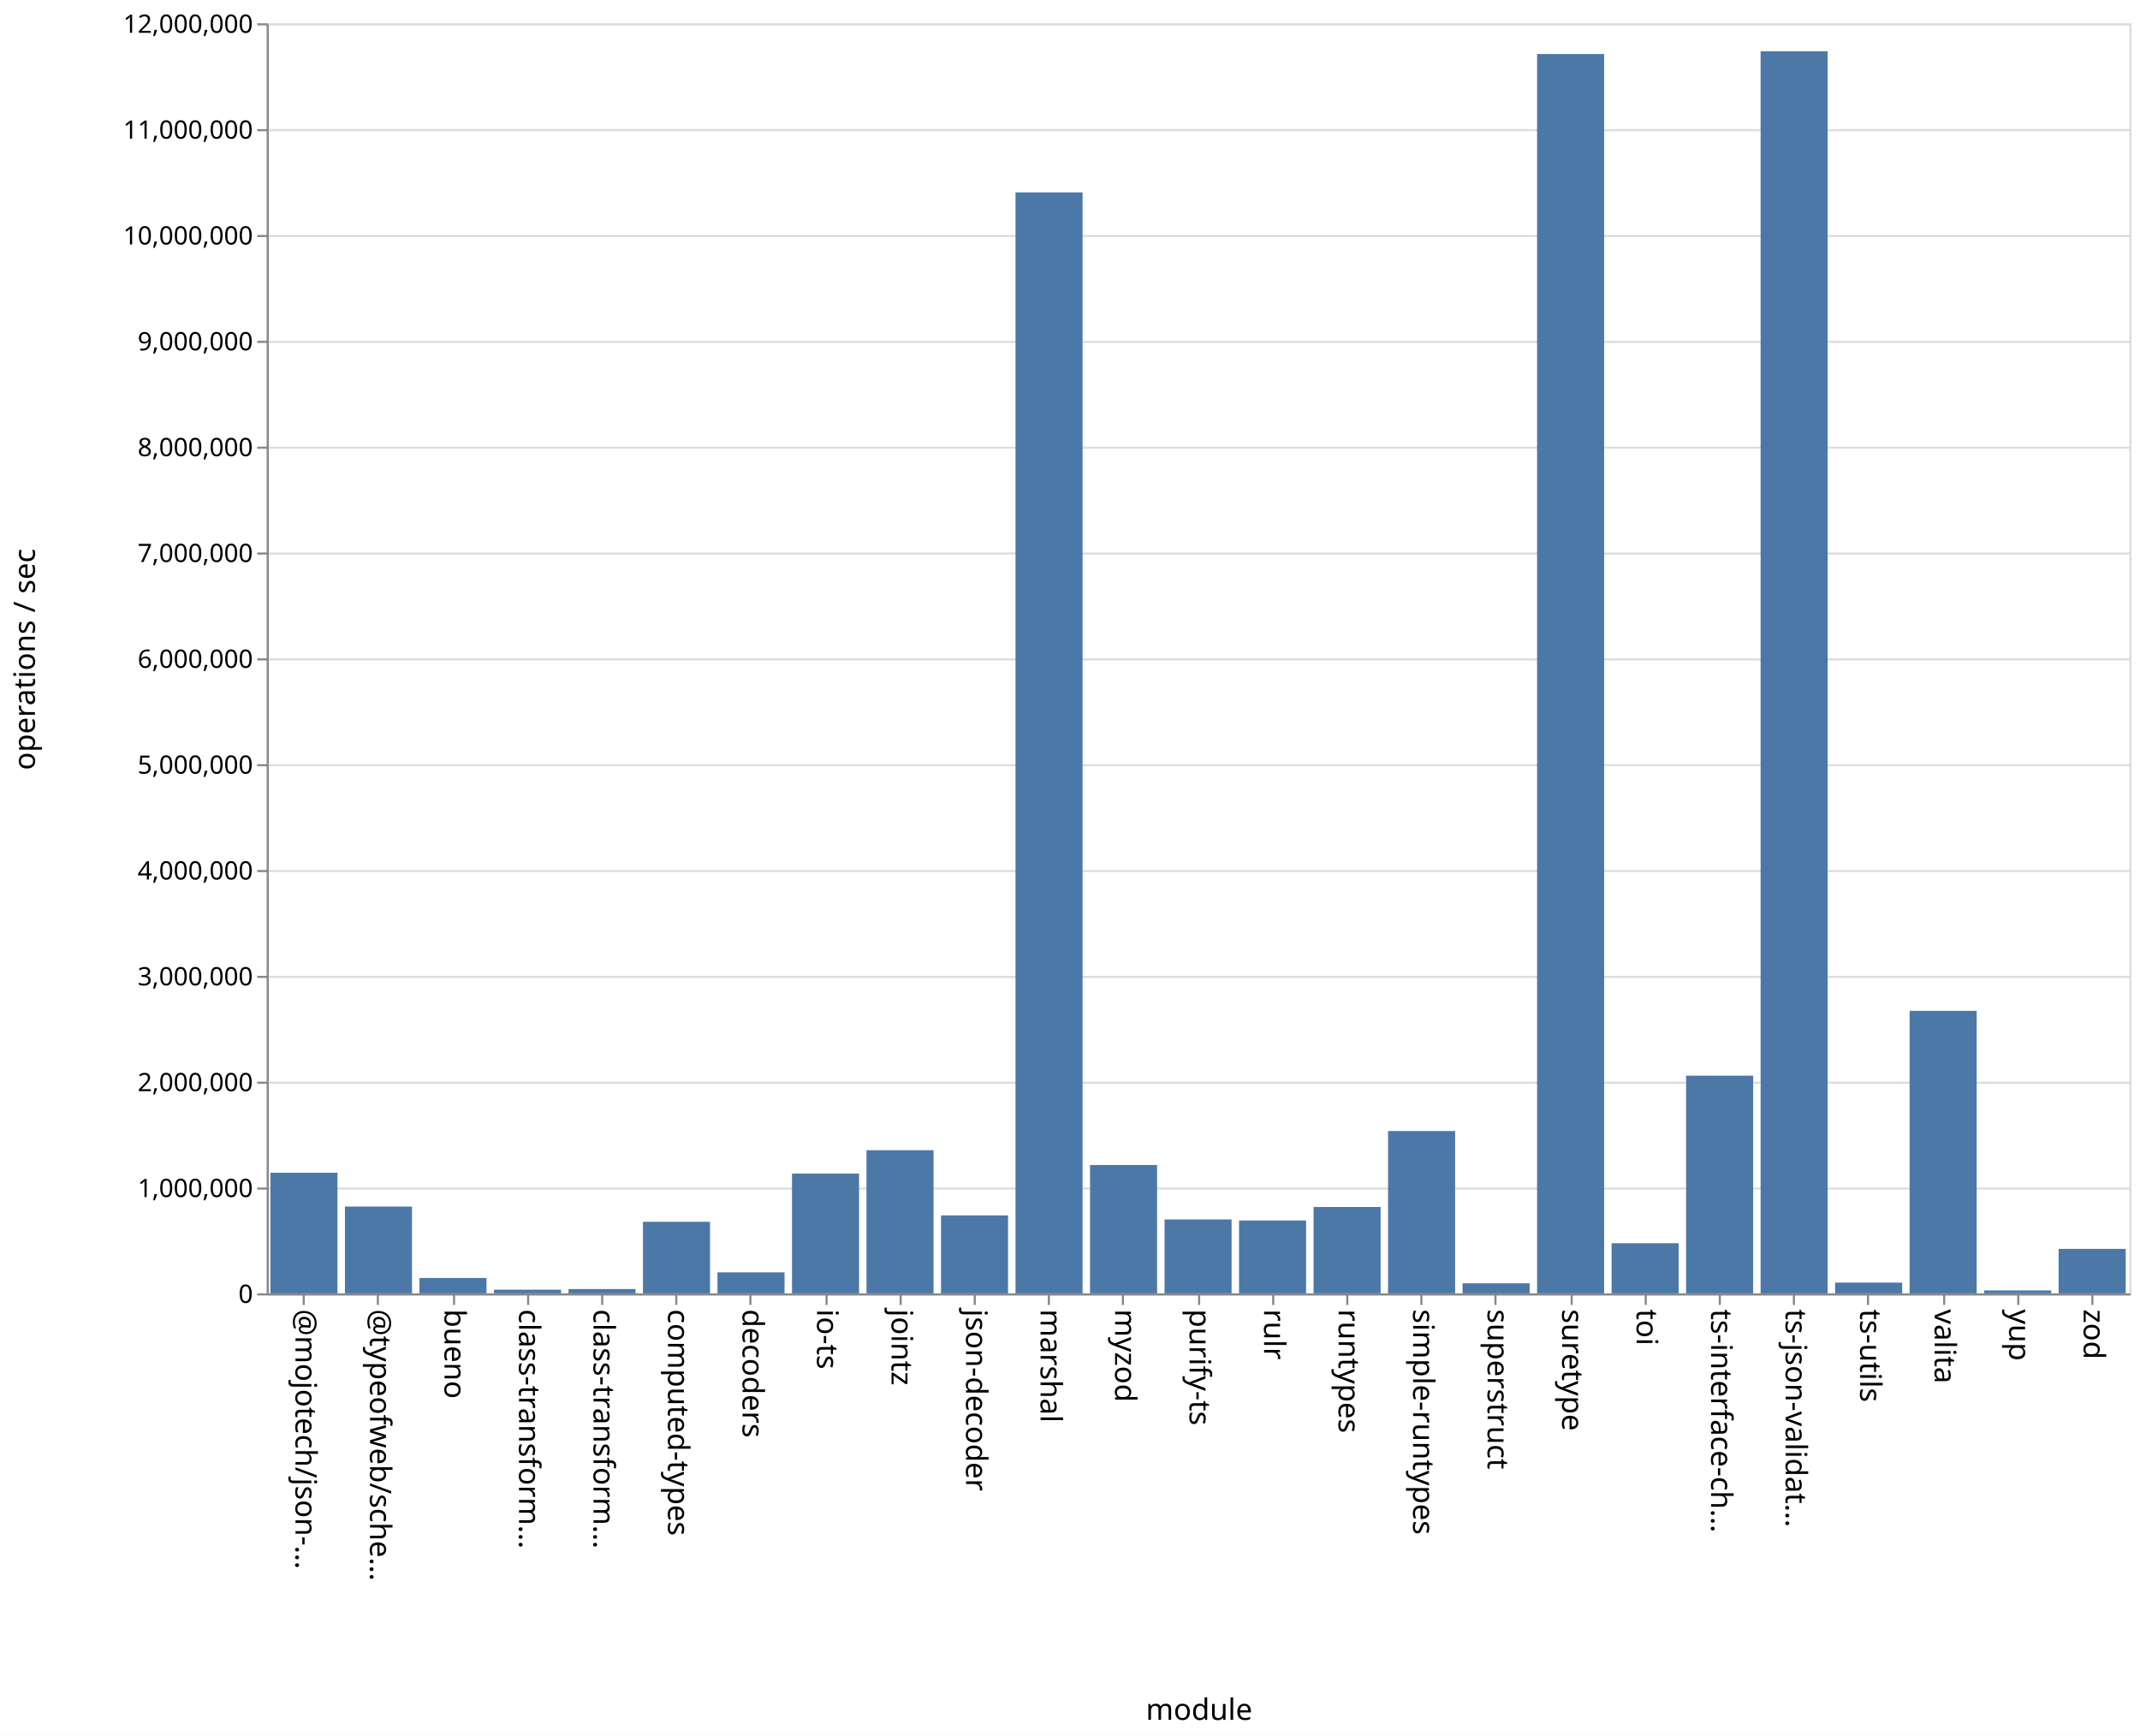
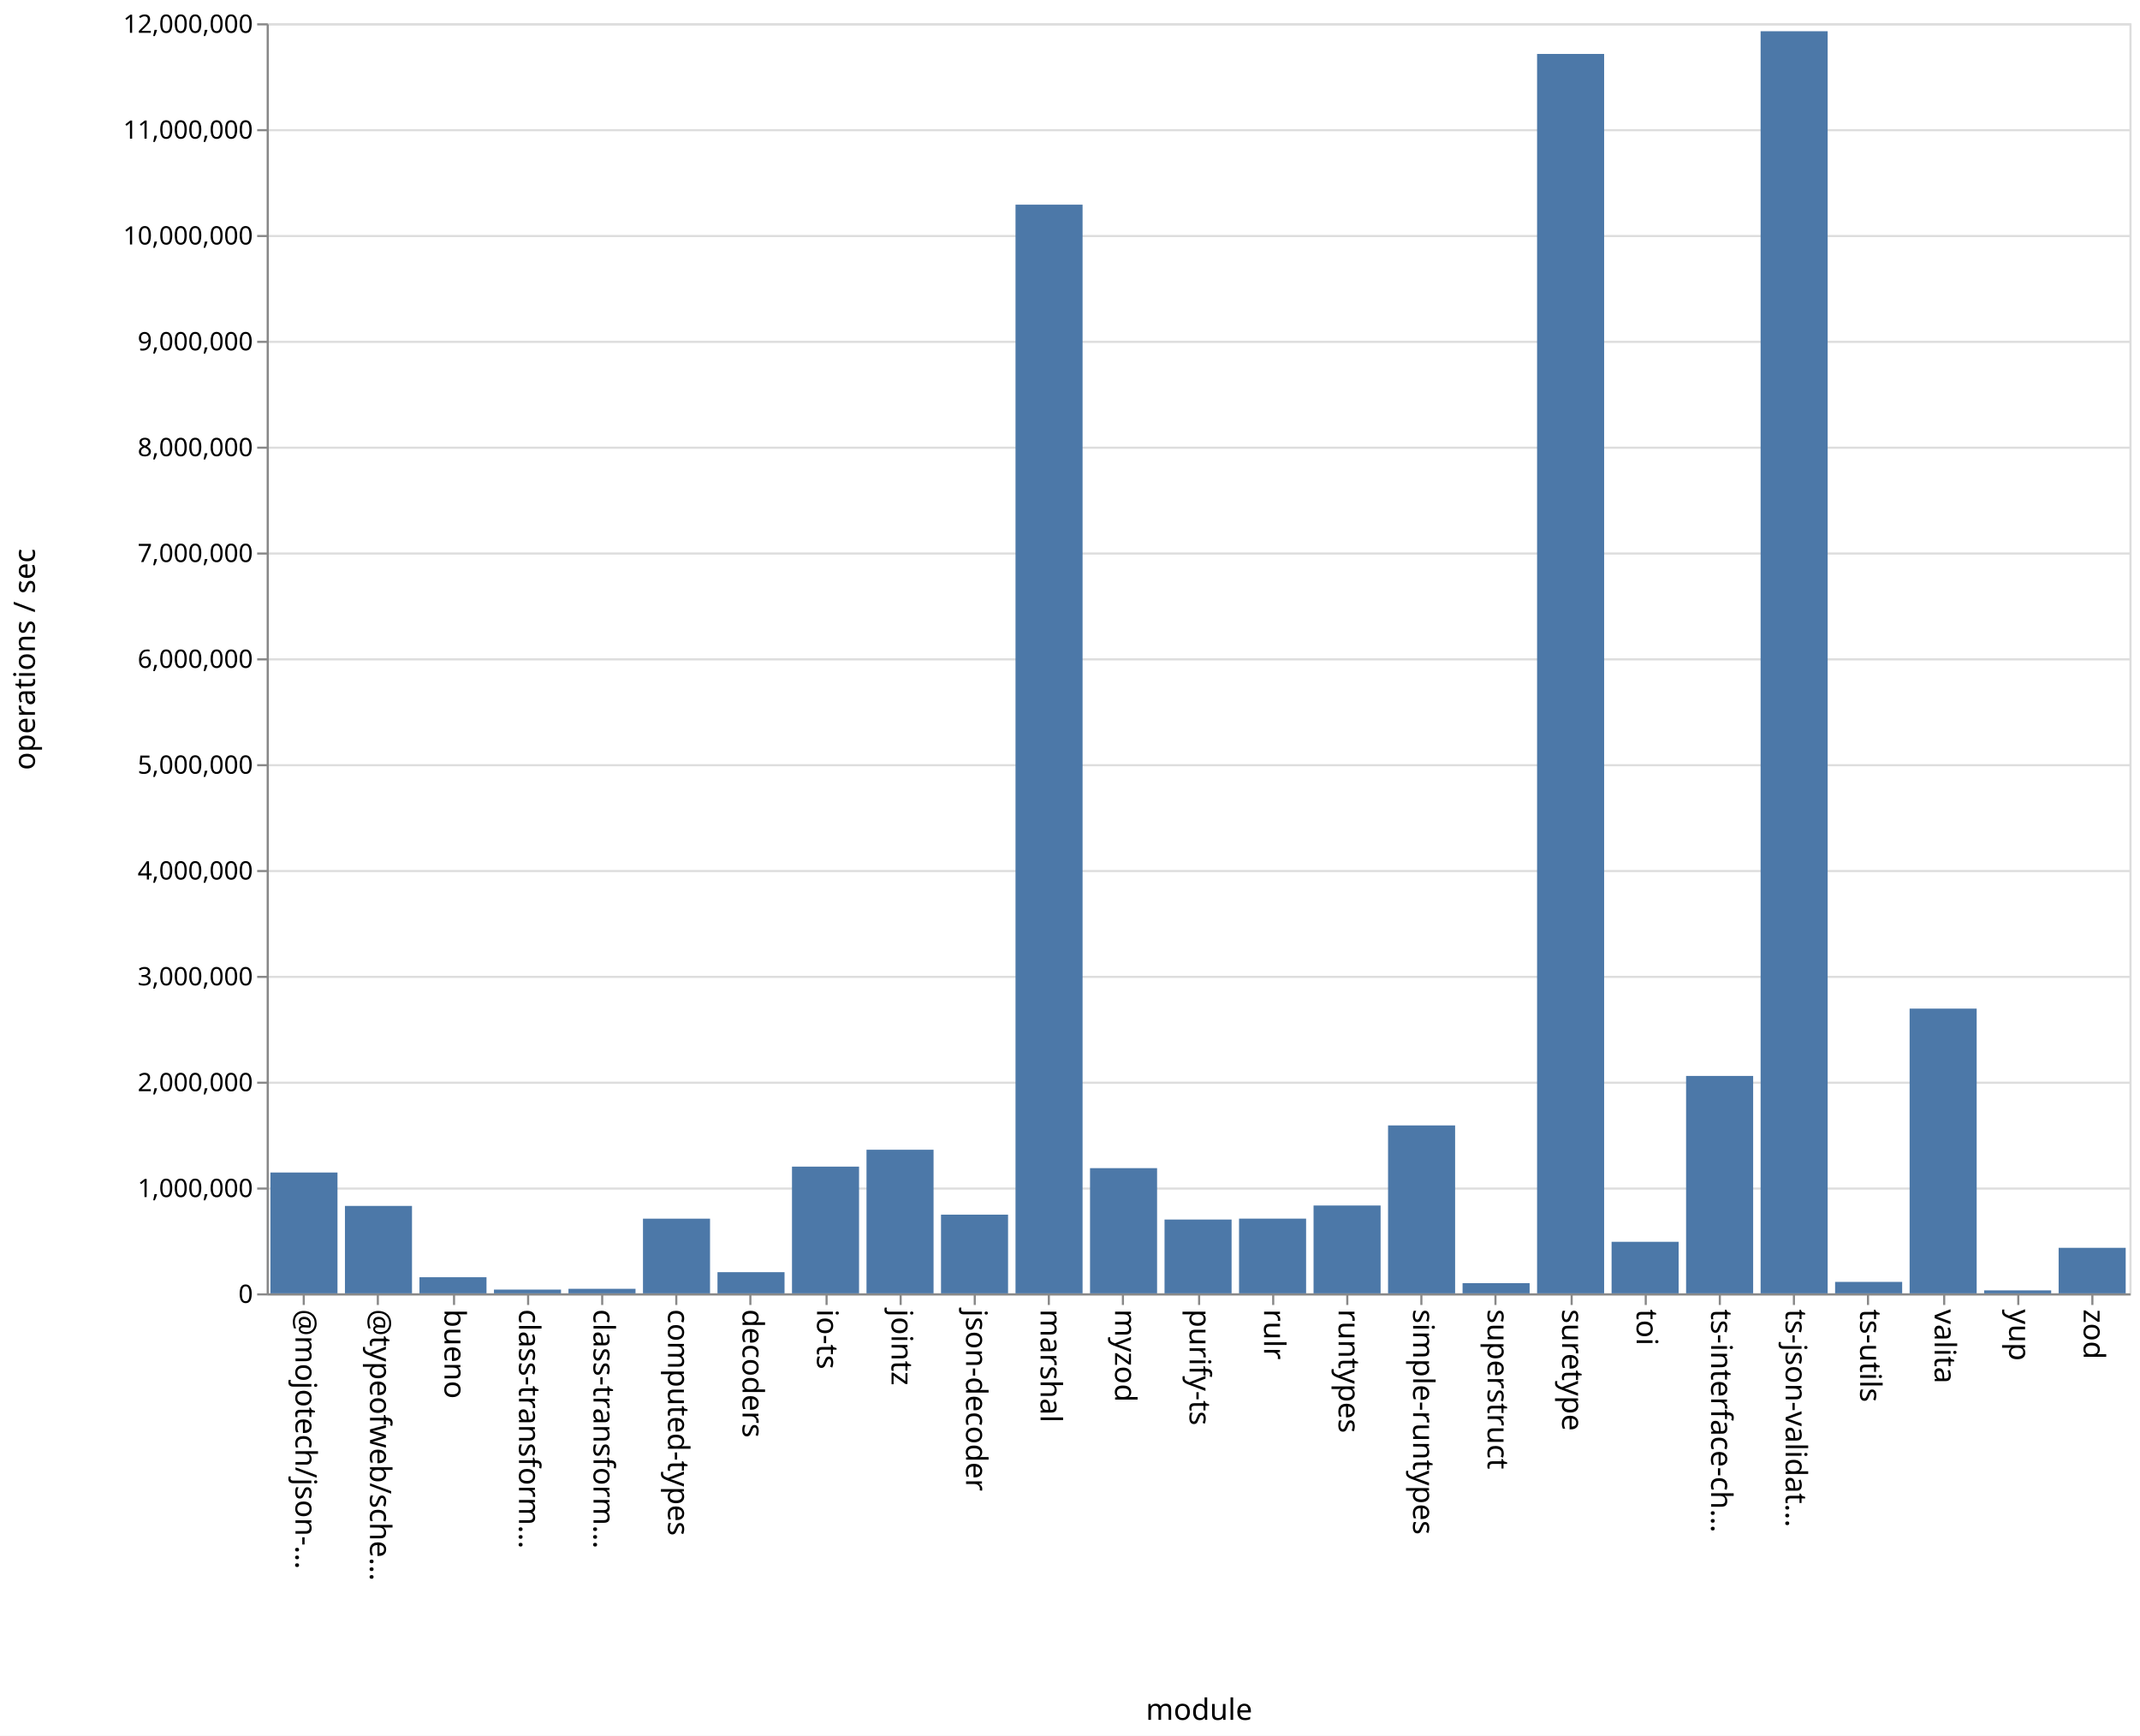
<svg xmlns="http://www.w3.org/2000/svg" class="marks" width="1011" height="820">
  <path fill="#fff" d="M0 0h1011v820H0z" />
  <g class="mark-group role-frame root" aria-roledescription="group mark container" fill="none" stroke-miterlimit="10">
    <path class="background" aria-hidden="true" d="M126.5 11.5h880v600h-880z" stroke="#ddd" />
    <g class="mark-group role-axis" aria-roledescription="axis" aria-label="Y-axis for a linear scale with values from 0 to 12,000,000">
      <path class="background" aria-hidden="true" d="M126.5 11.5z" pointer-events="none" />
      <g class="mark-rule role-axis-grid" pointer-events="none" stroke="#ddd">
        <path d="M126.5 611.5h880M126.5 561.5h880M126.5 511.5h880M126.5 461.5h880M126.5 411.5h880M126.5 361.5h880M126.5 311.5h880M126.5 261.5h880M126.5 211.5h880M126.5 161.5h880M126.5 111.5h880M126.5 61.5h880M126.5 11.5h880" />
      </g>
    </g>
    <g class="mark-group role-axis" aria-roledescription="axis" aria-label="X-axis titled 'module' for a discrete scale with 25 values: @mojotech/json-type-validation, @typeofweb/schema, bueno, class-transformer-validator-async, class-transformer-validator-sync, ending with zod">
      <path class="background" aria-hidden="true" d="M126.5 611.5z" pointer-events="none" />
      <g class="mark-rule role-axis-tick" pointer-events="none" stroke="#888">
        <path d="M143.5 611.5v5M178.5 611.5v5M214.5 611.5v5M249.5 611.5v5M284.5 611.5v5M319.5 611.5v5M354.5 611.5v5M390.5 611.5v5M425.5 611.5v5M460.5 611.5v5M495.5 611.5v5M530.5 611.5v5M566.5 611.5v5M601.5 611.5v5M636.5 611.5v5M671.5 611.5v5M706.5 611.5v5M742.5 611.5v5M777.5 611.5v5M812.5 611.5v5M847.5 611.5v5M882.5 611.5v5M918.5 611.5v5M953.5 611.5v5M988.5 611.5v5" />
      </g>
      <g class="mark-text role-axis-label" pointer-events="none" font-family="sans-serif" font-size="14" fill="#000">
        <text transform="rotate(90 -239.45 379.05)">@mojotech/json-…</text>
        <text transform="rotate(90 -221.85 396.65)">@typeofweb/sche…</text>
        <text transform="rotate(90 -204.25 414.25)">bueno</text>
        <text transform="rotate(90 -186.65 431.85)">class-transform…</text>
        <text transform="rotate(90 -169.05 449.45)">class-transform…</text>
        <text transform="rotate(90 -151.45 467.05)">computed-types</text>
        <text transform="rotate(90 -133.85 484.65)">decoders</text>
        <text transform="rotate(90 -116.25 502.25)">io-ts</text>
        <text transform="rotate(90 -98.65 519.85)">jointz</text>
        <text transform="rotate(90 -81.05 537.45)">json-decoder</text>
        <text transform="rotate(90 -63.45 555.05)">marshal</text>
        <text transform="rotate(90 -45.85 572.65)">myzod</text>
        <text transform="rotate(90 -28.25 590.25)">purify-ts</text>
        <text transform="rotate(90 -10.65 607.85)">rulr</text>
        <text transform="rotate(90 6.95 625.45)">runtypes</text>
        <text transform="rotate(90 24.55 643.05)">simple-runtypes</text>
        <text transform="rotate(90 42.15 660.65)">superstruct</text>
        <text transform="rotate(90 59.75 678.25)">suretype</text>
        <text transform="rotate(90 77.35 695.85)">toi</text>
        <text transform="rotate(90 94.95 713.45)">ts-interface-ch…</text>
        <text transform="rotate(90 112.55 731.05)">ts-json-validat…</text>
        <text transform="rotate(90 130.15 748.65)">ts-utils</text>
        <text transform="rotate(90 147.75 766.25)">valita</text>
        <text transform="rotate(90 165.35 783.85)">yup</text>
        <text transform="rotate(90 182.95 801.45)">zod</text>
      </g>
      <path stroke="#888" d="M126.5 611.5h880" class="mark-rule role-axis-domain" pointer-events="none" />
      <text text-anchor="middle" transform="translate(566.5 812.5)" font-family="sans-serif" font-size="14" fill="#000" class="mark-text role-axis-title" pointer-events="none">module</text>
    </g>
    <g class="mark-group role-axis" aria-roledescription="axis" aria-label="Y-axis titled 'operations / sec' for a linear scale with values from 0 to 12,000,000">
      <path class="background" aria-hidden="true" d="M126.5 11.5z" pointer-events="none" />
      <g class="mark-rule role-axis-tick" pointer-events="none" stroke="#888">
        <path d="M126.5 611.5h-5M126.5 561.5h-5M126.5 511.5h-5M126.5 461.5h-5M126.5 411.5h-5M126.5 361.5h-5M126.5 311.5h-5M126.5 261.5h-5M126.5 211.5h-5M126.5 161.5h-5M126.5 111.5h-5M126.5 61.5h-5M126.5 11.5h-5" />
      </g>
      <g class="mark-text role-axis-label" pointer-events="none" text-anchor="end" font-family="sans-serif" font-size="12" fill="#000">
        <text transform="translate(119.5 615.5)">0</text>
        <text transform="translate(119.5 565.5)">1,000,000</text>
        <text transform="translate(119.5 515.5)">2,000,000</text>
        <text transform="translate(119.5 465.5)">3,000,000</text>
        <text transform="translate(119.5 415.5)">4,000,000</text>
        <text transform="translate(119.5 365.5)">5,000,000</text>
        <text transform="translate(119.5 315.5)">6,000,000</text>
        <text transform="translate(119.5 265.5)">7,000,000</text>
        <text transform="translate(119.5 215.5)">8,000,000</text>
        <text transform="translate(119.5 165.5)">9,000,000</text>
        <text transform="translate(119.5 115.5)">10,000,000</text>
        <text transform="translate(119.5 65.5)">11,000,000</text>
        <text transform="translate(119.5 15.5)">12,000,000</text>
      </g>
      <path stroke="#888" d="M126.5 611.5v-600" class="mark-rule role-axis-domain" pointer-events="none" />
      <text text-anchor="middle" transform="rotate(-90 164 147.5)" font-family="sans-serif" font-size="14" fill="#000" class="mark-text role-axis-title" pointer-events="none">operations / sec</text>
    </g>
    <g class="mark-rect role-mark marks" aria-roledescription="rect mark container" fill="#4c78a8">
-       <path d="M198.16 603.745h31.68V611h-31.68zM233.36 609.268h31.68V611h-31.68zM268.56 608.97h31.68V611h-31.68zM303.76 577.2h31.68V611h-31.68zM338.96 601.091h31.68V611h-31.68zM374.16 554.42h31.68V611h-31.68zM409.36 543.388h31.68V611h-31.68zM444.56 574.18h31.68V611h-31.68zM479.76 90.891h31.68V611h-31.68zM127.76 554.032h31.68V611h-31.68zM514.96 550.372h31.68V611h-31.68zM550.16 576.094h31.68V611h-31.68zM585.36 576.58h31.68V611h-31.68zM620.56 570.208h31.68V611h-31.68zM655.76 534.325h31.68V611h-31.68zM690.96 606.262h31.68V611h-31.68zM726.16 25.533h31.68V611h-31.68zM761.36 587.328h31.68V611h-31.68zM796.56 508.168h31.68V611h-31.68zM831.76 24.217h31.68V611h-31.68zM866.96 605.922h31.68V611h-31.68zM162.96 570.007h31.68V611h-31.68zM902.16 477.556h31.68V611h-31.68zM937.36 609.619h31.68V611h-31.68zM972.56 589.992h31.68V611h-31.68z" />
+       <path d="M198.16 603.39h31.68V611h-31.68zM233.36 609.227h31.68V611h-31.68zM268.56 608.857h31.68V611h-31.68zM303.76 575.725h31.68V611h-31.68zM338.96 601.002h31.68V611h-31.68zM374.16 551.138h31.68V611h-31.68zM409.36 543.158h31.68V611h-31.68zM444.56 573.824h31.68V611h-31.68zM479.76 96.686h31.68V611h-31.68zM127.76 553.921h31.68V611h-31.68zM514.96 551.86h31.68V611h-31.68zM550.16 576.138h31.68V611h-31.68zM585.36 575.708h31.68V611h-31.68zM620.56 569.506h31.68V611h-31.68zM655.76 531.674h31.68V611h-31.68zM690.96 606.192h31.68V611h-31.68zM726.16 25.482h31.68V611h-31.68zM761.36 586.655h31.68V611h-31.68zM796.56 508.296h31.68V611h-31.68zM831.76 14.758h31.68V611h-31.68zM866.96 605.592h31.68V611h-31.68zM162.96 569.7h31.68V611h-31.68zM902.16 476.491h31.68V611h-31.68zM937.36 609.598h31.68V611h-31.68zM972.56 589.496h31.68V611h-31.68z" />
    </g>
  </g>
</svg>
